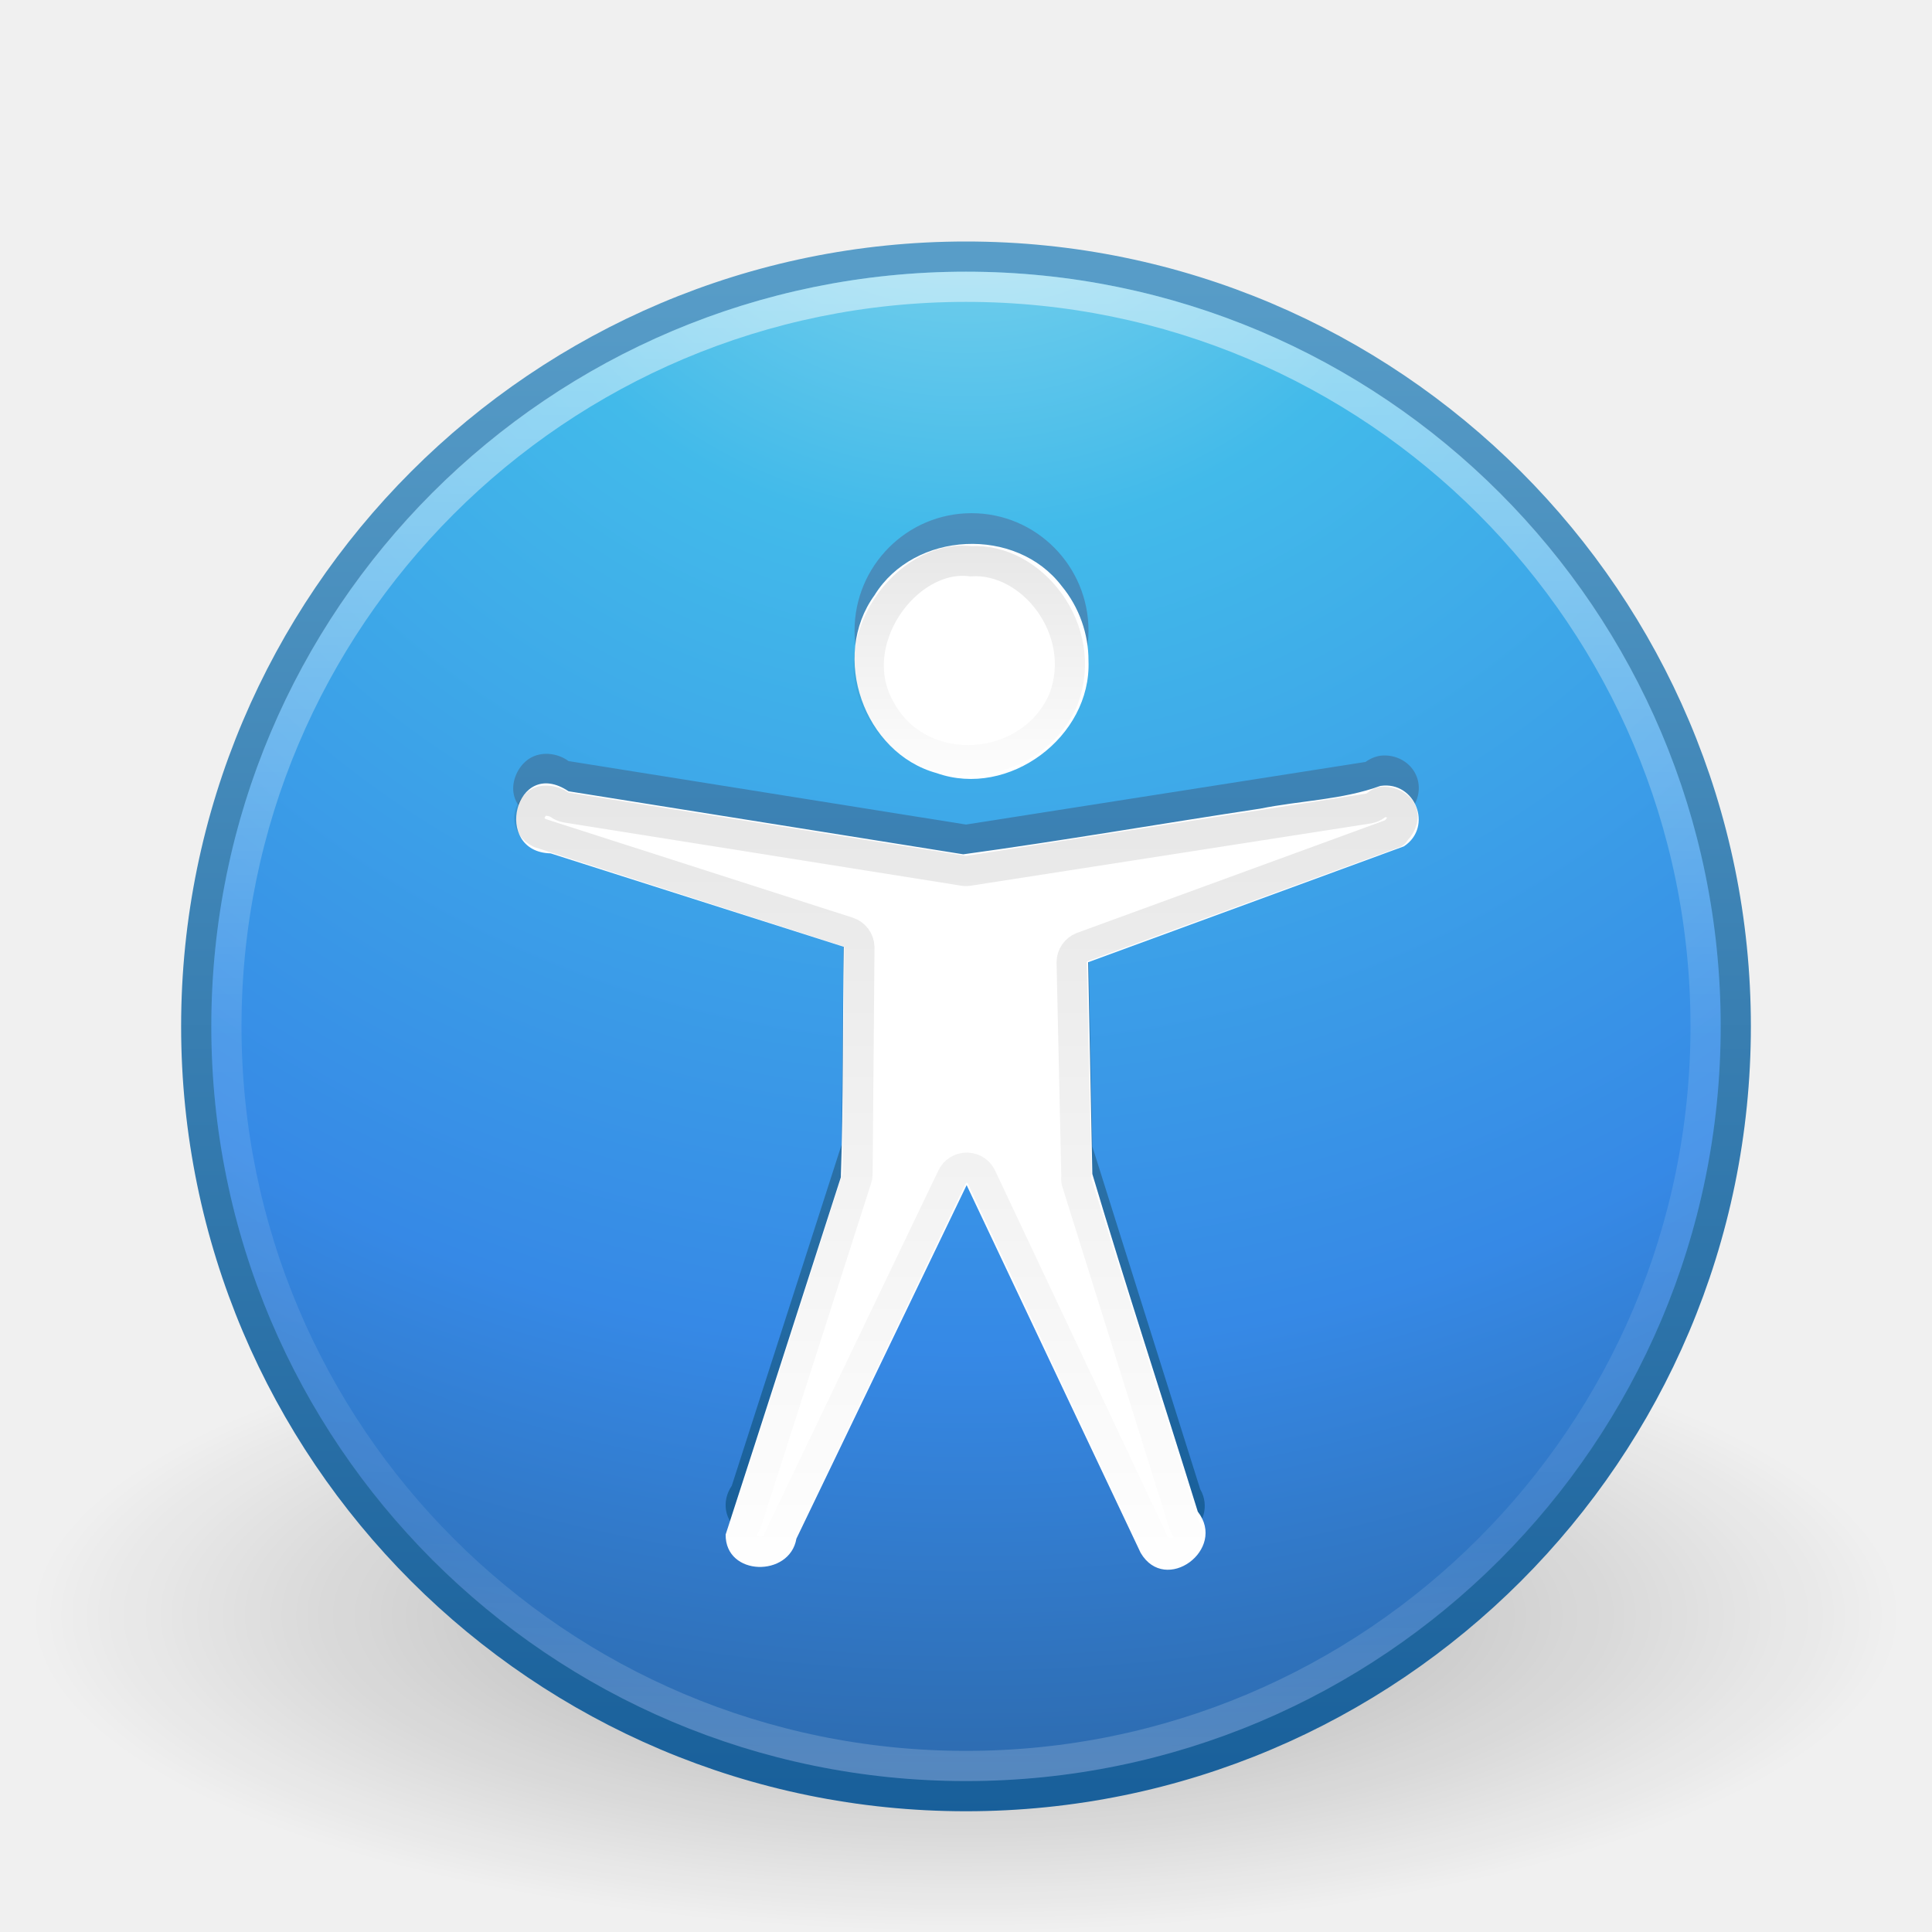
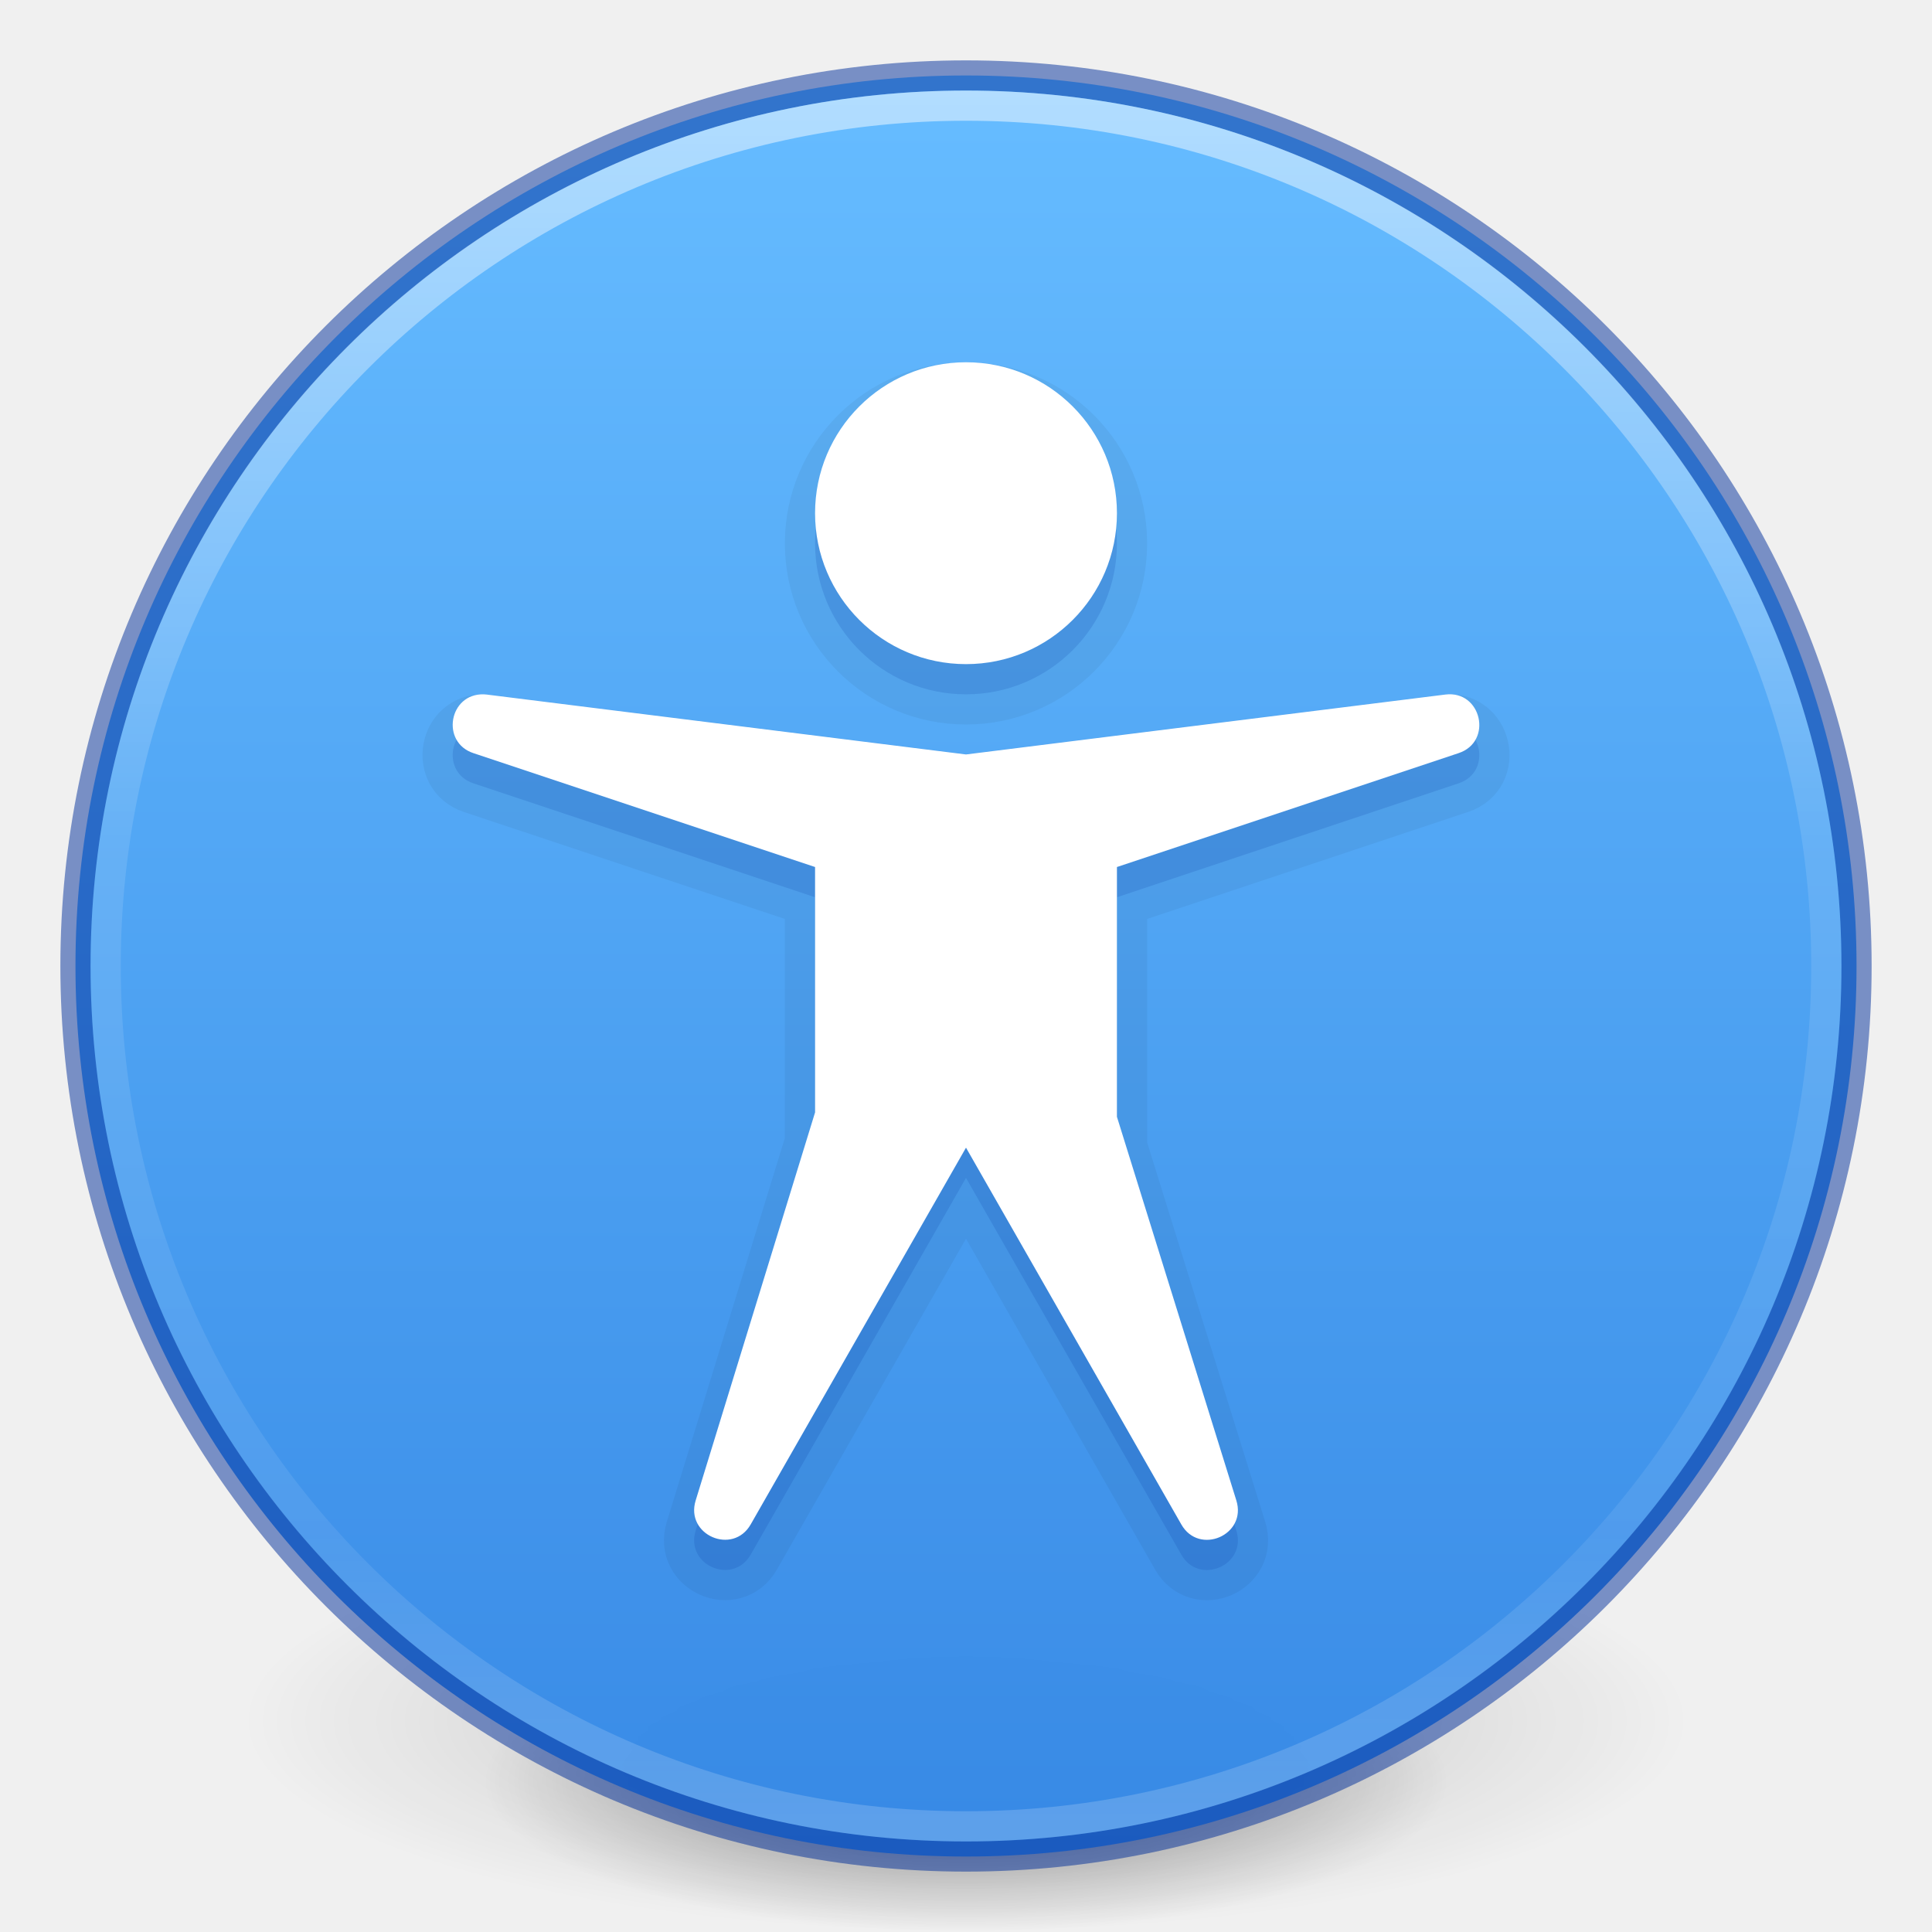
- <svg xmlns="http://www.w3.org/2000/svg" xmlns:xlink="http://www.w3.org/1999/xlink" width="64px" height="64px" id="svg3952" version="1.1">
-   <defs id="defs3954">
-     <linearGradient xlink:href="#linearGradient4661" id="linearGradient3086" gradientUnits="userSpaceOnUse" x1="24.693" y1="34.395" x2="24.693" y2="39.174" gradientTransform="matrix(1.572306,0,0,1.801233,-5.430718,-44.17013)" />
-     <linearGradient id="linearGradient4661">
-       <stop id="stop4663" offset="0" style="stop-color:#000000;stop-opacity:1;" />
-       <stop id="stop4665" offset="1" style="stop-color:#000000;stop-opacity:0;" />
+ <svg xmlns="http://www.w3.org/2000/svg" xmlns:xlink="http://www.w3.org/1999/xlink" id="svg3489" height="64" width="64" version="1.1">
+   <defs id="defs3491">
+     <linearGradient id="linearGradient4806">
+       <stop offset="0" style="stop-color:#ffffff;stop-opacity:1" id="stop4808" />
+       <stop offset="0.424" style="stop-color:#ffffff;stop-opacity:0.235" id="stop4810" />
+       <stop offset="0.821" style="stop-color:#ffffff;stop-opacity:0.157" id="stop4812" />
+       <stop offset="1" style="stop-color:#ffffff;stop-opacity:0.392" id="stop4814" />
    </linearGradient>
-     <linearGradient id="linearGradient3707-319-631-407-324-3-8">
-       <stop id="stop3760-7-3" style="stop-color:#185f9a;stop-opacity:1;" offset="0" />
-       <stop id="stop3762-8-4" style="stop-color:#599ec9;stop-opacity:1;" offset="1" />
+     <linearGradient id="linearGradient3820-7-2">
+       <stop offset="0" style="stop-color:#000000;stop-opacity:1" id="stop3822-2-6" />
+       <stop offset="1" style="stop-color:#000000;stop-opacity:0" id="stop3824-1-2" />
    </linearGradient>
-     <linearGradient xlink:href="#linearGradient4011" id="linearGradient3096" gradientUnits="userSpaceOnUse" gradientTransform="matrix(1.324324,0,0,1.324324,-62.99844,0.4187932)" x1="71.204" y1="6.238" x2="71.204" y2="44.341" />
-     <linearGradient id="linearGradient4011">
-       <stop id="stop4013" style="stop-color:#ffffff;stop-opacity:1;" offset="0" />
-       <stop offset="0.508" style="stop-color:#ffffff;stop-opacity:0.235;" id="stop4015" />
-       <stop id="stop4017" style="stop-color:#ffffff;stop-opacity:0.157;" offset="0.835" />
-       <stop id="stop4019" style="stop-color:#ffffff;stop-opacity:0.392;" offset="1" />
+     <linearGradient y2="40.496" x2="71.204" y1="15.369" x1="71.204" gradientTransform="matrix(2.326875,0,0,2.326875,-135.9447,-32.84278)" gradientUnits="userSpaceOnUse" id="linearGradient3293" xlink:href="#linearGradient4806" />
+     <radialGradient r="62.769" fy="185.297" fx="99.189" cy="185.297" cx="99.189" gradientTransform="matrix(0.3823536,7.5555777e-8,-1.8372241e-8,0.1115198,-5.925427,36.33585)" gradientUnits="userSpaceOnUse" id="radialGradient3300" xlink:href="#linearGradient3820-7-2" />
+     <radialGradient r="62.769" fy="185.297" fx="99.189" cy="185.297" cx="99.189" gradientTransform="matrix(0.2549024,5.3967361e-8,-1.2248161e-8,0.07965545,6.716382,44.24067)" gradientUnits="userSpaceOnUse" id="radialGradient4192" xlink:href="#linearGradient3820-7-2" />
+     <linearGradient x1="2035.165" y1="3208.074" x2="2035.165" y2="3241.997" id="linearGradient11527-6-5" xlink:href="#linearGradient947" gradientUnits="userSpaceOnUse" gradientTransform="matrix(2.261075,0,0,1.690371,-4577.922,-5418.702)" />
+     <linearGradient id="linearGradient947">
+       <stop offset="0" style="stop-color:#64baff;stop-opacity:1" id="stop943" />
+       <stop offset="1" style="stop-color:#3689e6;stop-opacity:1" id="stop945" />
    </linearGradient>
-     <radialGradient xlink:href="#linearGradient2867-449-88-871-390-598-476-591-434-148-57-177-3-8" id="radialGradient3099" gradientUnits="userSpaceOnUse" gradientTransform="matrix(0,3.045862,-3.222159,-8.290368e-8,59.22664,-13.59703)" cx="5.045" cy="8.45" fx="5.045" fy="8.45" r="20" />
-     <linearGradient id="linearGradient2867-449-88-871-390-598-476-591-434-148-57-177-3-8">
-       <stop id="stop3750-8-9" style="stop-color:#90dbec;stop-opacity:1;" offset="0" />
-       <stop id="stop3752-3-2" style="stop-color:#42baea;stop-opacity:1" offset="0.262" />
-       <stop id="stop3754-7-2" style="stop-color:#3689e6;stop-opacity:1;" offset="0.705" />
-       <stop id="stop3756-9-3" style="stop-color:#2b63a0;stop-opacity:1;" offset="1" />
-     </linearGradient>
-     <linearGradient xlink:href="#linearGradient3707-319-631-407-324-3-8" id="linearGradient3101" gradientUnits="userSpaceOnUse" gradientTransform="matrix(1.307814,0,0,1.307814,0.612476,2.612473)" x1="24" y1="44" x2="24" y2="3.899" />
-     <linearGradient id="linearGradient8838">
-       <stop id="stop8840" style="stop-color:#000000;stop-opacity:1" offset="0" />
-       <stop id="stop8842" style="stop-color:#000000;stop-opacity:0" offset="1" />
-     </linearGradient>
-     <radialGradient r="10.625" fy="4.625" fx="62.625" cy="4.625" cx="62.625" gradientTransform="matrix(2.917647,0,0,0.988234,-150.7176,48.92941)" gradientUnits="userSpaceOnUse" id="radialGradient3950" xlink:href="#linearGradient8838" />
-     <linearGradient xlink:href="#linearGradient3707-319-631-407-324-3-8-2" id="linearGradient3893-5" x1="30.958" y1="50.737" x2="30.958" y2="7.559" gradientUnits="userSpaceOnUse" />
-     <linearGradient id="linearGradient3707-319-631-407-324-3-8-2">
-       <stop id="stop3760-7-3-5" style="stop-color:#185f9a;stop-opacity:1;" offset="0" />
-       <stop id="stop3762-8-4-4" style="stop-color:#599ec9;stop-opacity:1;" offset="1" />
-     </linearGradient>
-     <linearGradient id="linearGradient4661-8">
-       <stop id="stop4663-8" offset="0" style="stop-color:#000000;stop-opacity:1;" />
-       <stop id="stop4665-4" offset="1" style="stop-color:#000000;stop-opacity:0;" />
-     </linearGradient>
-     <linearGradient xlink:href="#linearGradient4661-8" id="linearGradient3143" gradientUnits="userSpaceOnUse" gradientTransform="matrix(1.572306,0,0,1.801233,-5.430718,-44.17013)" x1="25.068" y1="38.639" x2="25.068" y2="53.7" />
  </defs>
-   <g id="layer1">
-     <path style="opacity:0.3;fill:url(#radialGradient3950);fill-opacity:1;fill-rule:evenodd;stroke:none;stroke-width:1;marker:none;visibility:visible;display:inline;overflow:visible" id="path8836" d="m 63,53.5 c 0,5.799 -13.879,10.5 -31,10.5 -17.121,0 -31,-4.701 -31,-10.5 0,-5.799 13.879,-10.5 31,-10.5 17.121,0 31,4.701 31,10.5 l 0,0 z" />
-     <path style="color:#000000;fill:url(#radialGradient3099);fill-opacity:1;fill-rule:nonzero;stroke:url(#linearGradient3101);stroke-width:1;stroke-linecap:round;stroke-linejoin:round;stroke-miterlimit:4;stroke-opacity:1;stroke-dasharray:none;stroke-dashoffset:0;marker:none;visibility:visible;display:inline;overflow:visible;enable-background:accumulate" id="path2555-7" d="M 32,8.5 C 17.93,8.5 6.5,19.93 6.5,34 6.5,48.07 17.93,59.5 32,59.5 46.07,59.5 57.5,48.07 57.5,34 57.5,19.93 46.07,8.5 32,8.5 z" />
-     <path style="opacity:0.5;color:#000000;fill:none;stroke:url(#linearGradient3096);stroke-width:1;stroke-linecap:round;stroke-linejoin:round;stroke-miterlimit:4;stroke-opacity:1;stroke-dasharray:none;stroke-dashoffset:0;marker:none;visibility:visible;display:inline;overflow:visible;enable-background:accumulate" id="path8655-6" d="m 56.5,33.999 c 0,13.531 -10.97,24.501 -24.5,24.501 -13.531,0 -24.5,-10.97 -24.5,-24.501 0,-13.531 10.969,-24.499 24.5,-24.499 13.53,0 24.5,10.968 24.5,24.499 l 0,0 z" />
-     <path style="color:#000000;fill:url(#linearGradient3893-5);fill-opacity:1;fill-rule:nonzero;stroke:none;marker:none;visibility:visible;display:inline;overflow:visible;enable-background:accumulate;stroke-width:1px" id="path6668-4" d="m 36.058,20.893 c 0,2.149 -1.736,3.893 -3.875,3.893 -2.139,0 -3.875,-1.744 -3.875,-3.893 0,-2.149 1.736,-3.893 3.875,-3.893 2.139,0 3.875,1.744 3.875,3.893 z m 9.672,4.14 c -0.179,0.029 -0.349,0.1 -0.494,0.207 L 32,27.314 18.834,25.212 c -0.34,-0.248 -0.819,-0.322 -1.199,-0.138 -0.38,0.184 -0.63,0.621 -0.635,1.036 -0.005,0.415 0.259,0.773 0.635,0.967 l 10.317,3.288 -0.071,7.548 -3.64,11.305 c -0.351,0.515 -0.244,1.176 0.282,1.519 0.526,0.343 1.272,0.239 1.622,-0.276 l 5.875,-12.202 5.764,12.181 c 0.312,0.534 1.006,0.719 1.552,0.414 0.545,-0.305 0.735,-0.985 0.423,-1.519 L 36.186,37.981 36.045,30.874 46.506,27.036 c 0.423,-0.29 0.606,-0.839 0.423,-1.312 -0.183,-0.473 -0.686,-0.748 -1.199,-0.691 l 3.5e-5,0 z" />
-     <path style="color:#000000;fill:#ffffff;fill-opacity:1;fill-rule:nonzero;stroke:none;marker:none;visibility:visible;display:inline;overflow:visible;enable-background:accumulate" d="m 36.058,21.893 c 0.098,2.516 -2.646,4.561 -5.027,3.718 -2.418,-0.665 -3.535,-3.867 -2.061,-5.894 1.312,-2.128 4.692,-2.293 6.203,-0.3 0.571,0.69 0.889,1.581 0.885,2.476 z m 9.672,4.14 c -1.263,0.464 -2.663,0.487 -3.988,0.755 -3.277,0.495 -6.555,1.065 -9.832,1.512 -4.359,-0.696 -8.717,-1.392 -13.076,-2.088 -1.763,-1.18 -2.542,2.009 -0.594,2.057 3.237,1.032 6.474,2.064 9.712,3.095 -0.042,2.543 -0.011,5.098 -0.098,7.635 -1.272,3.943 -2.541,7.907 -3.816,11.835 -0.015,1.388 2.123,1.425 2.344,0.136 1.88,-3.904 3.759,-7.808 5.639,-11.712 1.921,4.06 3.843,8.121 5.764,12.181 0.823,1.402 2.868,-0.115 1.893,-1.364 -1.156,-3.73 -2.379,-7.448 -3.493,-11.185 -0.046,-2.338 -0.093,-4.677 -0.139,-7.015 3.487,-1.28 6.974,-2.559 10.461,-3.839 0.978,-0.644 0.374,-2.173 -0.776,-2.002 z" id="path6668" />
-     <path style="font-size:72px;font-style:normal;font-weight:bold;opacity:0.1;fill:none;stroke:url(#linearGradient3086);stroke-width:1;stroke-opacity:1;font-family:Standard Symbols L" d="m 32.157,18.592 c -2.137,-0.264 -4.291,2.697 -2.978,4.931 1.307,2.386 4.989,2.142 6.056,-0.373 0.85,-2.276 -1.05,-4.684 -3.078,-4.558 z" id="path4669" />
-     <path style="opacity:0.1;color:#000000;fill:none;stroke:url(#linearGradient3143);stroke-width:1;stroke-linecap:butt;stroke-linejoin:miter;stroke-miterlimit:4;stroke-opacity:1;stroke-dasharray:none;stroke-dashoffset:0;marker:none;visibility:visible;display:inline;overflow:visible;enable-background:accumulate" id="path3141" d="m 17.875,26.562 c -0.162,0.078 -0.341,0.319 -0.344,0.531 -0.002,0.191 0.123,0.386 0.344,0.5 L 28.094,30.875 a 0.541,0.541 0 0 1 0.375,0.5 l -0.062,7.531 A 0.541,0.541 0 0 1 28.375,39.062 L 24.75,50.375 a 0.541,0.541 0 0 1 -0.062,0.156 c -0.198,0.291 -0.157,0.566 0.125,0.75 0.259,0.169 0.65,0.134 0.844,-0.062 L 25.688,51.188 31.531,39 a 0.541,0.541 0 0 1 1,0.031 l 5.719,12.125 c 0.159,0.272 0.55,0.383 0.844,0.219 0.297,-0.166 0.357,-0.459 0.188,-0.75 A 0.541,0.541 0 0 1 39.219,50.5 l -3.562,-11.375 a 0.541,0.541 0 0 1 0,-0.156 L 35.5,31.875 a 0.541,0.541 0 0 1 0.344,-0.5 L 46.188,27.594 c 0.009,-0.006 -0.009,-0.025 0,-0.031 0.206,-0.159 0.331,-0.447 0.25,-0.656 -0.08,-0.206 -0.351,-0.361 -0.625,-0.344 -0.011,6.51e-4 -0.021,-0.001 -0.031,0 -0.057,0.013 -0.116,0.049 -0.219,0.125 a 0.541,0.541 0 0 1 -0.219,0.094 l -13.25,2.062 a 0.541,0.541 0 0 1 -0.188,0 L 18.75,26.75 A 0.541,0.541 0 0 1 18.531,26.656 C 18.342,26.519 18.025,26.49 17.875,26.562 z" />
+   <g id="g4198">
+     <path style="opacity:0.2;fill:url(#radialGradient3300);fill-opacity:1;stroke:none" id="path3818-0" d="m 56,57.002 a 24,6.999 0 1 1 -48,0 24,6.999 0 1 1 48,0 z" />
+     <path d="m 48,59.002 a 16,4.999 0 1 1 -32,0 16,4.999 0 1 1 32,0 z" id="path4190" style="opacity:0.4;fill:url(#radialGradient4192);fill-opacity:1;stroke:none" />
  </g>
+   <path d="M 32,2.5 C 15.723,2.5 2.5,15.723 2.5,32 2.5,48.277 15.723,61.5 32,61.5 48.277,61.5 61.5,48.277 61.5,32 61.5,15.723 48.277,2.5 32,2.5 Z" id="path2555-7-8-5-0-9" style="color:#000000;display:inline;overflow:visible;visibility:visible;opacity:0.99;fill:url(#linearGradient11527-6-5);fill-opacity:1;fill-rule:nonzero;stroke:none;stroke-width:1;marker:none;enable-background:accumulate" />
+   <path d="m 32,2.5 c -16.277,0 -29.5,13.223 -29.5,29.5 0,16.277 13.223,29.5 29.5,29.5 16.277,0 29.5,-13.223 29.5,-29.5 C 61.5,15.723 48.277,2.5 32,2.5 z" id="path2555-7-1" style="opacity:0.5;color:#000000;fill:none;stroke:#002e99;stroke-width:1;stroke-linecap:round;stroke-linejoin:round;stroke-miterlimit:4;stroke-opacity:1;stroke-dasharray:none;stroke-dashoffset:0;marker:none;visibility:visible;display:inline;overflow:visible;enable-background:accumulate;fill-opacity:1;fill-rule:nonzero;clip-rule:nonzero;isolation:auto;mix-blend-mode:normal;color-interpolation:sRGB;color-interpolation-filters:linearRGB;solid-color:#000000;solid-opacity:1;filter-blend-mode:normal;filter-gaussianBlur-deviation:0;color-rendering:auto;image-rendering:auto;shape-rendering:auto;text-rendering:auto" />
+   <path d="m 60.5,32 c 0,15.74 -12.76,28.5 -28.5,28.5 -15.74,0 -28.5,-12.76 -28.5,-28.5 0,-15.74 12.76,-28.5 28.5,-28.5 15.74,0 28.5,12.76 28.5,28.5 z" id="path3019" style="opacity:0.5;color:#000000;fill:none;stroke:url(#linearGradient3293);stroke-width:1;stroke-linecap:round;stroke-linejoin:round;stroke-miterlimit:4;stroke-opacity:1;stroke-dasharray:none;stroke-dashoffset:0;marker:none;visibility:visible;display:inline;overflow:visible;enable-background:accumulate" />
+   <path style="color:#000000;clip-rule:nonzero;display:inline;overflow:visible;visibility:visible;opacity:0.05;isolation:auto;mix-blend-mode:normal;color-interpolation:sRGB;color-interpolation-filters:linearRGB;solid-color:#000000;solid-opacity:1;fill:#002e99;fill-opacity:1;fill-rule:evenodd;stroke:#000000;stroke-width:2;stroke-linecap:butt;stroke-linejoin:round;stroke-miterlimit:4;stroke-dasharray:none;stroke-dashoffset:0;stroke-opacity:1;color-rendering:auto;image-rendering:auto;shape-rendering:auto;text-rendering:auto;enable-background:accumulate" d="m 32,13 a 5,5 0 0 0 -5,5 5,5 0 0 0 5,5 5,5 0 0 0 5,-5 5,5 0 0 0 -5,-5 z M 16.023,24 c -1.15,-0.029 -1.432,1.588 -0.34,1.949 L 27,29.721 v 8.129 l -3.955,12.855 c -0.354,1.142 1.232,1.83 1.824,0.791 L 32,39.018 39.131,51.496 c 0.591,1.044 2.184,0.352 1.824,-0.793 L 37,37.996 V 29.721 L 48.316,25.949 C 49.466,25.569 49.076,23.854 47.875,24.008 L 32,25.992 16.125,24.008 c -0.034,-0.004 -0.068,-0.007 -0.102,-0.008 z" id="path4193" />
+   <path id="path4191" d="m 32,13 a 5,5 0 0 0 -5,5 5,5 0 0 0 5,5 5,5 0 0 0 5,-5 5,5 0 0 0 -5,-5 z M 16.023,24 c -1.15,-0.029 -1.432,1.588 -0.34,1.949 L 27,29.721 v 8.129 l -3.955,12.855 c -0.354,1.142 1.232,1.83 1.824,0.791 L 32,39.018 39.131,51.496 c 0.591,1.044 2.184,0.352 1.824,-0.793 L 37,37.996 V 29.721 L 48.316,25.949 C 49.466,25.569 49.076,23.854 47.875,24.008 L 32,25.992 16.125,24.008 c -0.034,-0.004 -0.068,-0.007 -0.102,-0.008 z" style="color:#000000;clip-rule:nonzero;display:inline;overflow:visible;visibility:visible;opacity:0.15;isolation:auto;mix-blend-mode:normal;color-interpolation:sRGB;color-interpolation-filters:linearRGB;solid-color:#000000;solid-opacity:1;fill:#002e99;fill-opacity:1;fill-rule:evenodd;stroke:none;stroke-width:2;stroke-linecap:butt;stroke-linejoin:miter;stroke-miterlimit:4;stroke-dasharray:none;stroke-dashoffset:0;stroke-opacity:1;color-rendering:auto;image-rendering:auto;shape-rendering:auto;text-rendering:auto;enable-background:accumulate" />
+   <path style="color:#000000;clip-rule:nonzero;display:inline;overflow:visible;visibility:visible;opacity:1;isolation:auto;mix-blend-mode:normal;color-interpolation:sRGB;color-interpolation-filters:linearRGB;solid-color:#000000;solid-opacity:1;fill:#ffffff;fill-opacity:1;fill-rule:evenodd;stroke:none;stroke-width:2;stroke-linecap:butt;stroke-linejoin:miter;stroke-miterlimit:4;stroke-dasharray:none;stroke-dashoffset:0;stroke-opacity:1;color-rendering:auto;image-rendering:auto;shape-rendering:auto;text-rendering:auto;enable-background:accumulate" d="m 32,12 a 5,5 0 0 0 -5,5 5,5 0 0 0 5,5 5,5 0 0 0 5,-5 5,5 0 0 0 -5,-5 z M 16.023,23 c -1.15,-0.029 -1.432,1.588 -0.34,1.949 L 27,28.721 v 8.129 l -3.955,12.855 c -0.354,1.142 1.232,1.83 1.824,0.791 L 32,38.018 39.131,50.496 c 0.591,1.044 2.184,0.352 1.824,-0.793 L 37,36.996 V 28.721 L 48.316,24.949 C 49.466,24.569 49.076,22.854 47.875,23.008 L 32,24.992 16.125,23.008 c -0.034,-0.004 -0.068,-0.007 -0.102,-0.008 z" id="path4184" />
</svg>
